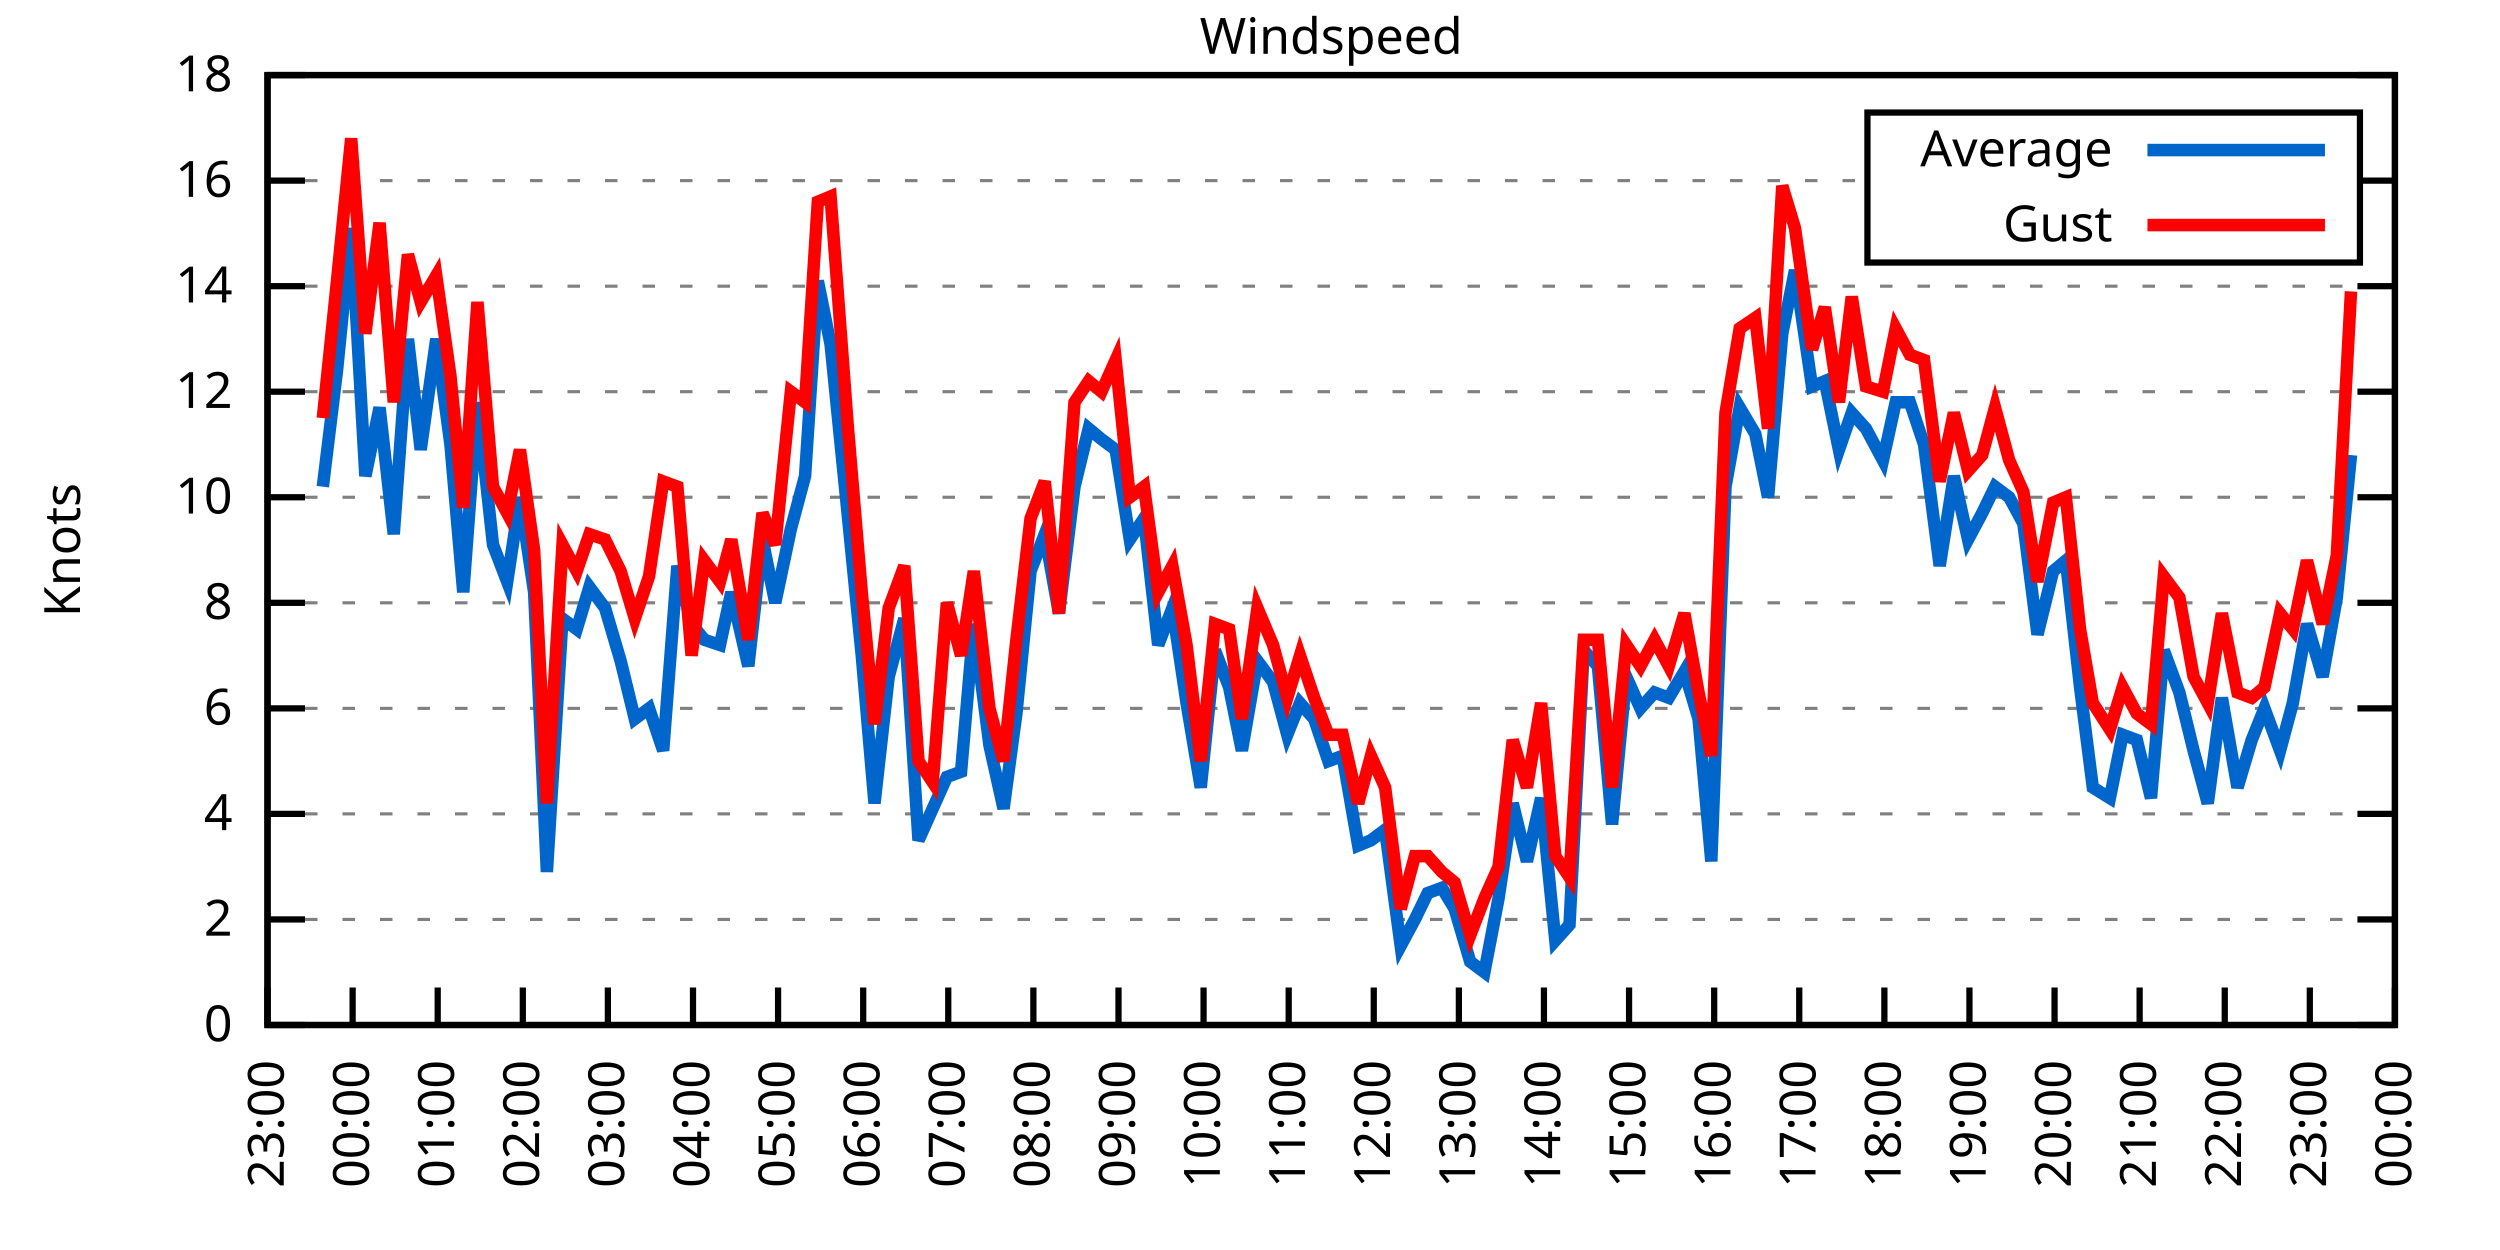
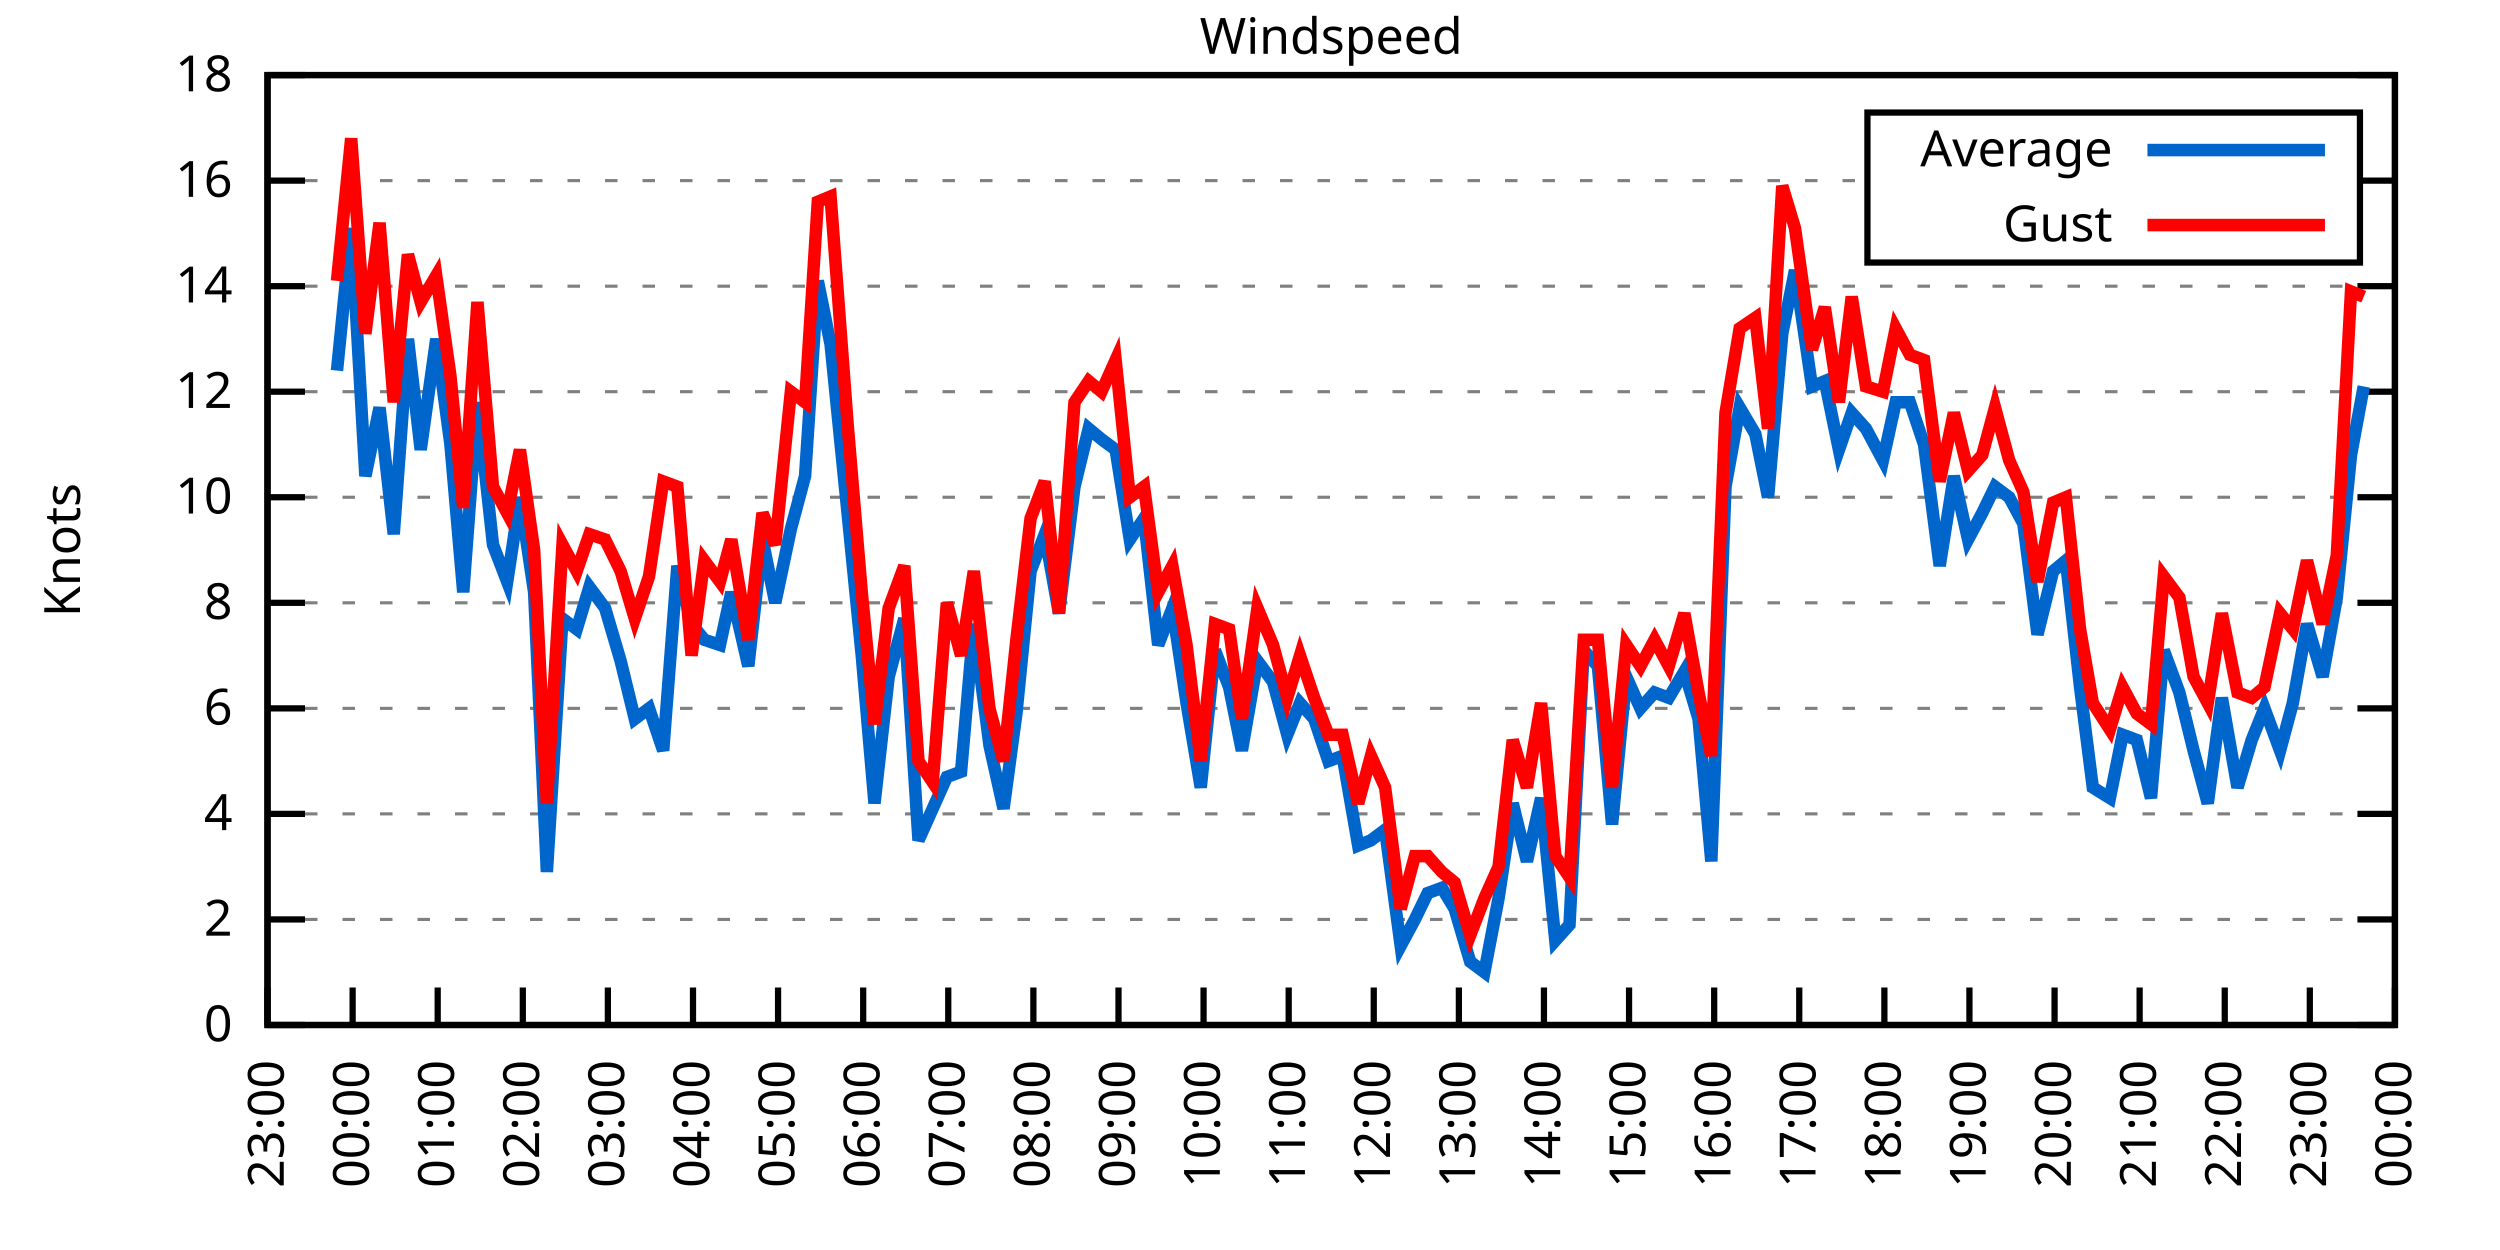
<svg xmlns="http://www.w3.org/2000/svg" xmlns:xlink="http://www.w3.org/1999/xlink" width="400" height="200" viewBox="0 0 400 200">
  <g id="gnuplot_canvas">
    <rect x="0" y="0" width="400" height="200" fill="none" />
    <defs>
      <circle id="gpDot" r="0.5" stroke-width="0.5" stroke="currentColor" />
      <path id="gpPt0" stroke-width="0.333" stroke="currentColor" d="M-1,0 h2 M0,-1 v2" />
      <path id="gpPt1" stroke-width="0.333" stroke="currentColor" d="M-1,-1 L1,1 M1,-1 L-1,1" />
      <path id="gpPt2" stroke-width="0.333" stroke="currentColor" d="M-1,0 L1,0 M0,-1 L0,1 M-1,-1 L1,1 M-1,1 L1,-1" />
      <rect id="gpPt3" stroke-width="0.333" stroke="currentColor" x="-1" y="-1" width="2" height="2" />
      <rect id="gpPt4" stroke-width="0.333" stroke="currentColor" fill="currentColor" x="-1" y="-1" width="2" height="2" />
      <circle id="gpPt5" stroke-width="0.333" stroke="currentColor" cx="0" cy="0" r="1" />
      <use xlink:href="#gpPt5" id="gpPt6" fill="currentColor" stroke="none" />
      <path id="gpPt7" stroke-width="0.333" stroke="currentColor" d="M0,-1.33 L-1.33,0.67 L1.33,0.67 z" />
      <use xlink:href="#gpPt7" id="gpPt8" fill="currentColor" stroke="none" />
      <use xlink:href="#gpPt7" id="gpPt9" stroke="currentColor" transform="rotate(180)" />
      <use xlink:href="#gpPt9" id="gpPt10" fill="currentColor" stroke="none" />
      <use xlink:href="#gpPt3" id="gpPt11" stroke="currentColor" transform="rotate(45)" />
      <use xlink:href="#gpPt11" id="gpPt12" fill="currentColor" stroke="none" />
      <path id="gpPt13" stroke-width="0.333" stroke="currentColor" d="M0,1.330 L1.265,0.411 L0.782,-1.067 L-0.782,-1.076 L-1.265,0.411 z" />
      <use xlink:href="#gpPt13" id="gpPt14" fill="currentColor" stroke="none" />
      <filter id="textbox" filterUnits="objectBoundingBox" x="0" y="0" height="1" width="1">
        <feFlood flood-color="white" flood-opacity="1" result="bgnd" />
        <feComposite in="SourceGraphic" in2="bgnd" operator="atop" />
      </filter>
      <filter id="greybox" filterUnits="objectBoundingBox" x="0" y="0" height="1" width="1">
        <feFlood flood-color="lightgrey" flood-opacity="1" result="grey" />
        <feComposite in="SourceGraphic" in2="grey" operator="atop" />
      </filter>
    </defs>
    <g fill="none" color="white" stroke="currentColor" stroke-width="1.00" stroke-linecap="butt" stroke-linejoin="miter">
</g>
    <g fill="none" color="black" stroke="currentColor" stroke-width="1.00" stroke-linecap="butt" stroke-linejoin="miter">
      <g stroke="none" shape-rendering="crispEdges">
        <polygon fill="rgb(255, 255, 255)" points="42.80,164.00 383.18,164.00 383.18,12.02 42.80,12.02 " />
      </g>
    </g>
    <g fill="none" color="black" stroke="currentColor" stroke-width="1.00" stroke-linecap="butt" stroke-linejoin="miter">
</g>
    <g fill="none" color="black" stroke="black" stroke-width="0.50" stroke-linecap="butt" stroke-linejoin="miter">
</g>
    <g fill="none" color="gray" stroke="currentColor" stroke-width="0.50" stroke-linecap="butt" stroke-linejoin="miter">
      <path stroke="gray" stroke-dasharray="2,4" class="gridline" d="M42.80,164.00 L383.19,164.00  " />
    </g>
    <g fill="none" color="gray" stroke="gray" stroke-width="1.00" stroke-linecap="butt" stroke-linejoin="miter">
</g>
    <g fill="none" color="black" stroke="currentColor" stroke-width="1.00" stroke-linecap="butt" stroke-linejoin="miter">
      <path stroke="black" d="M42.80,164.00 L48.80,164.00 M383.19,164.00 L377.19,164.00  " />
      <g transform="translate(37.20,166.60)" stroke="none" fill="black" font-family="Sans" font-size="8.00" text-anchor="end">
        <text>
          <tspan font-family="Sans"> 0</tspan>
        </text>
      </g>
    </g>
    <g fill="none" color="black" stroke="currentColor" stroke-width="1.00" stroke-linecap="butt" stroke-linejoin="miter">
</g>
    <g fill="none" color="black" stroke="black" stroke-width="0.50" stroke-linecap="butt" stroke-linejoin="miter">
</g>
    <g fill="none" color="gray" stroke="currentColor" stroke-width="0.50" stroke-linecap="butt" stroke-linejoin="miter">
      <path stroke="gray" stroke-dasharray="2,4" class="gridline" d="M42.80,147.11 L383.19,147.11  " />
    </g>
    <g fill="none" color="gray" stroke="gray" stroke-width="1.00" stroke-linecap="butt" stroke-linejoin="miter">
</g>
    <g fill="none" color="black" stroke="currentColor" stroke-width="1.00" stroke-linecap="butt" stroke-linejoin="miter">
      <path stroke="black" d="M42.80,147.11 L48.80,147.11 M383.19,147.11 L377.19,147.11  " />
      <g transform="translate(37.20,149.71)" stroke="none" fill="black" font-family="Sans" font-size="8.00" text-anchor="end">
        <text>
          <tspan font-family="Sans"> 2</tspan>
        </text>
      </g>
    </g>
    <g fill="none" color="black" stroke="currentColor" stroke-width="1.00" stroke-linecap="butt" stroke-linejoin="miter">
</g>
    <g fill="none" color="black" stroke="black" stroke-width="0.50" stroke-linecap="butt" stroke-linejoin="miter">
</g>
    <g fill="none" color="gray" stroke="currentColor" stroke-width="0.50" stroke-linecap="butt" stroke-linejoin="miter">
      <path stroke="gray" stroke-dasharray="2,4" class="gridline" d="M42.80,130.22 L383.19,130.22  " />
    </g>
    <g fill="none" color="gray" stroke="gray" stroke-width="1.00" stroke-linecap="butt" stroke-linejoin="miter">
</g>
    <g fill="none" color="black" stroke="currentColor" stroke-width="1.00" stroke-linecap="butt" stroke-linejoin="miter">
      <path stroke="black" d="M42.80,130.22 L48.80,130.22 M383.19,130.22 L377.19,130.22  " />
      <g transform="translate(37.20,132.82)" stroke="none" fill="black" font-family="Sans" font-size="8.00" text-anchor="end">
        <text>
          <tspan font-family="Sans"> 4</tspan>
        </text>
      </g>
    </g>
    <g fill="none" color="black" stroke="currentColor" stroke-width="1.00" stroke-linecap="butt" stroke-linejoin="miter">
</g>
    <g fill="none" color="black" stroke="black" stroke-width="0.50" stroke-linecap="butt" stroke-linejoin="miter">
</g>
    <g fill="none" color="gray" stroke="currentColor" stroke-width="0.50" stroke-linecap="butt" stroke-linejoin="miter">
      <path stroke="gray" stroke-dasharray="2,4" class="gridline" d="M42.80,113.34 L383.19,113.34  " />
    </g>
    <g fill="none" color="gray" stroke="gray" stroke-width="1.00" stroke-linecap="butt" stroke-linejoin="miter">
</g>
    <g fill="none" color="black" stroke="currentColor" stroke-width="1.00" stroke-linecap="butt" stroke-linejoin="miter">
      <path stroke="black" d="M42.80,113.34 L48.80,113.34 M383.19,113.34 L377.19,113.34  " />
      <g transform="translate(37.20,115.94)" stroke="none" fill="black" font-family="Sans" font-size="8.00" text-anchor="end">
        <text>
          <tspan font-family="Sans"> 6</tspan>
        </text>
      </g>
    </g>
    <g fill="none" color="black" stroke="currentColor" stroke-width="1.00" stroke-linecap="butt" stroke-linejoin="miter">
</g>
    <g fill="none" color="black" stroke="black" stroke-width="0.50" stroke-linecap="butt" stroke-linejoin="miter">
</g>
    <g fill="none" color="gray" stroke="currentColor" stroke-width="0.50" stroke-linecap="butt" stroke-linejoin="miter">
      <path stroke="gray" stroke-dasharray="2,4" class="gridline" d="M42.80,96.45 L383.19,96.45  " />
    </g>
    <g fill="none" color="gray" stroke="gray" stroke-width="1.00" stroke-linecap="butt" stroke-linejoin="miter">
</g>
    <g fill="none" color="black" stroke="currentColor" stroke-width="1.00" stroke-linecap="butt" stroke-linejoin="miter">
      <path stroke="black" d="M42.80,96.45 L48.80,96.45 M383.19,96.45 L377.19,96.45  " />
      <g transform="translate(37.20,99.05)" stroke="none" fill="black" font-family="Sans" font-size="8.00" text-anchor="end">
        <text>
          <tspan font-family="Sans"> 8</tspan>
        </text>
      </g>
    </g>
    <g fill="none" color="black" stroke="currentColor" stroke-width="1.00" stroke-linecap="butt" stroke-linejoin="miter">
</g>
    <g fill="none" color="black" stroke="black" stroke-width="0.50" stroke-linecap="butt" stroke-linejoin="miter">
</g>
    <g fill="none" color="gray" stroke="currentColor" stroke-width="0.50" stroke-linecap="butt" stroke-linejoin="miter">
      <path stroke="gray" stroke-dasharray="2,4" class="gridline" d="M42.80,79.56 L383.19,79.56  " />
    </g>
    <g fill="none" color="gray" stroke="gray" stroke-width="1.00" stroke-linecap="butt" stroke-linejoin="miter">
</g>
    <g fill="none" color="black" stroke="currentColor" stroke-width="1.00" stroke-linecap="butt" stroke-linejoin="miter">
      <path stroke="black" d="M42.80,79.56 L48.80,79.56 M383.19,79.56 L377.19,79.56  " />
      <g transform="translate(37.20,82.16)" stroke="none" fill="black" font-family="Sans" font-size="8.00" text-anchor="end">
        <text>
          <tspan font-family="Sans"> 10</tspan>
        </text>
      </g>
    </g>
    <g fill="none" color="black" stroke="currentColor" stroke-width="1.00" stroke-linecap="butt" stroke-linejoin="miter">
</g>
    <g fill="none" color="black" stroke="black" stroke-width="0.50" stroke-linecap="butt" stroke-linejoin="miter">
</g>
    <g fill="none" color="gray" stroke="currentColor" stroke-width="0.50" stroke-linecap="butt" stroke-linejoin="miter">
      <path stroke="gray" stroke-dasharray="2,4" class="gridline" d="M42.80,62.67 L383.19,62.67  " />
    </g>
    <g fill="none" color="gray" stroke="gray" stroke-width="1.00" stroke-linecap="butt" stroke-linejoin="miter">
</g>
    <g fill="none" color="black" stroke="currentColor" stroke-width="1.00" stroke-linecap="butt" stroke-linejoin="miter">
      <path stroke="black" d="M42.80,62.67 L48.80,62.67 M383.19,62.67 L377.19,62.67  " />
      <g transform="translate(37.20,65.27)" stroke="none" fill="black" font-family="Sans" font-size="8.00" text-anchor="end">
        <text>
          <tspan font-family="Sans"> 12</tspan>
        </text>
      </g>
    </g>
    <g fill="none" color="black" stroke="currentColor" stroke-width="1.00" stroke-linecap="butt" stroke-linejoin="miter">
</g>
    <g fill="none" color="black" stroke="black" stroke-width="0.50" stroke-linecap="butt" stroke-linejoin="miter">
</g>
    <g fill="none" color="gray" stroke="currentColor" stroke-width="0.50" stroke-linecap="butt" stroke-linejoin="miter">
      <path stroke="gray" stroke-dasharray="2,4" class="gridline" d="M42.80,45.79 L383.19,45.79  " />
    </g>
    <g fill="none" color="gray" stroke="gray" stroke-width="1.00" stroke-linecap="butt" stroke-linejoin="miter">
</g>
    <g fill="none" color="black" stroke="currentColor" stroke-width="1.00" stroke-linecap="butt" stroke-linejoin="miter">
      <path stroke="black" d="M42.80,45.79 L48.80,45.79 M383.19,45.79 L377.19,45.79  " />
      <g transform="translate(37.20,48.39)" stroke="none" fill="black" font-family="Sans" font-size="8.00" text-anchor="end">
        <text>
          <tspan font-family="Sans"> 14</tspan>
        </text>
      </g>
    </g>
    <g fill="none" color="black" stroke="currentColor" stroke-width="1.00" stroke-linecap="butt" stroke-linejoin="miter">
</g>
    <g fill="none" color="black" stroke="black" stroke-width="0.50" stroke-linecap="butt" stroke-linejoin="miter">
</g>
    <g fill="none" color="gray" stroke="currentColor" stroke-width="0.50" stroke-linecap="butt" stroke-linejoin="miter">
      <path stroke="gray" stroke-dasharray="2,4" class="gridline" d="M42.80,28.90 L298.79,28.90 M377.59,28.90 L383.19,28.90  " />
    </g>
    <g fill="none" color="gray" stroke="gray" stroke-width="1.00" stroke-linecap="butt" stroke-linejoin="miter">
</g>
    <g fill="none" color="black" stroke="currentColor" stroke-width="1.00" stroke-linecap="butt" stroke-linejoin="miter">
      <path stroke="black" d="M42.80,28.90 L48.80,28.90 M383.19,28.90 L377.19,28.90  " />
      <g transform="translate(37.20,31.50)" stroke="none" fill="black" font-family="Sans" font-size="8.00" text-anchor="end">
        <text>
          <tspan font-family="Sans"> 16</tspan>
        </text>
      </g>
    </g>
    <g fill="none" color="black" stroke="currentColor" stroke-width="1.00" stroke-linecap="butt" stroke-linejoin="miter">
</g>
    <g fill="none" color="black" stroke="black" stroke-width="0.50" stroke-linecap="butt" stroke-linejoin="miter">
</g>
    <g fill="none" color="gray" stroke="currentColor" stroke-width="0.50" stroke-linecap="butt" stroke-linejoin="miter">
      <path stroke="gray" stroke-dasharray="2,4" class="gridline" d="M42.80,12.01 L383.19,12.01  " />
    </g>
    <g fill="none" color="gray" stroke="gray" stroke-width="1.00" stroke-linecap="butt" stroke-linejoin="miter">
</g>
    <g fill="none" color="black" stroke="currentColor" stroke-width="1.00" stroke-linecap="butt" stroke-linejoin="miter">
      <path stroke="black" d="M42.80,12.01 L48.80,12.01 M383.19,12.01 L377.19,12.01  " />
      <g transform="translate(37.20,14.61)" stroke="none" fill="black" font-family="Sans" font-size="8.00" text-anchor="end">
        <text>
          <tspan font-family="Sans"> 18</tspan>
        </text>
      </g>
    </g>
    <g fill="none" color="black" stroke="currentColor" stroke-width="1.00" stroke-linecap="butt" stroke-linejoin="miter">
      <path stroke="black" d="M42.80,164.00 L42.80,158.00  " />
      <g transform="translate(45.40,169.60) rotate(270.00)" stroke="none" fill="black" font-family="Sans" font-size="8.00" text-anchor="end">
        <text>
          <tspan font-family="Sans">23:00</tspan>
        </text>
      </g>
    </g>
    <g fill="none" color="black" stroke="currentColor" stroke-width="1.00" stroke-linecap="butt" stroke-linejoin="miter">
      <path stroke="black" d="M56.42,164.00 L56.42,158.00  " />
      <g transform="translate(59.02,169.60) rotate(270.00)" stroke="none" fill="black" font-family="Sans" font-size="8.00" text-anchor="end">
        <text>
          <tspan font-family="Sans">00:00</tspan>
        </text>
      </g>
    </g>
    <g fill="none" color="black" stroke="currentColor" stroke-width="1.00" stroke-linecap="butt" stroke-linejoin="miter">
      <path stroke="black" d="M70.03,164.00 L70.03,158.00  " />
      <g transform="translate(72.63,169.60) rotate(270.00)" stroke="none" fill="black" font-family="Sans" font-size="8.00" text-anchor="end">
        <text>
          <tspan font-family="Sans">01:00</tspan>
        </text>
      </g>
    </g>
    <g fill="none" color="black" stroke="currentColor" stroke-width="1.00" stroke-linecap="butt" stroke-linejoin="miter">
      <path stroke="black" d="M83.65,164.00 L83.65,158.00  " />
      <g transform="translate(86.25,169.60) rotate(270.00)" stroke="none" fill="black" font-family="Sans" font-size="8.00" text-anchor="end">
        <text>
          <tspan font-family="Sans">02:00</tspan>
        </text>
      </g>
    </g>
    <g fill="none" color="black" stroke="currentColor" stroke-width="1.00" stroke-linecap="butt" stroke-linejoin="miter">
      <path stroke="black" d="M97.26,164.00 L97.26,158.00  " />
      <g transform="translate(99.86,169.60) rotate(270.00)" stroke="none" fill="black" font-family="Sans" font-size="8.00" text-anchor="end">
        <text>
          <tspan font-family="Sans">03:00</tspan>
        </text>
      </g>
    </g>
    <g fill="none" color="black" stroke="currentColor" stroke-width="1.00" stroke-linecap="butt" stroke-linejoin="miter">
      <path stroke="black" d="M110.88,164.00 L110.88,158.00  " />
      <g transform="translate(113.48,169.60) rotate(270.00)" stroke="none" fill="black" font-family="Sans" font-size="8.00" text-anchor="end">
        <text>
          <tspan font-family="Sans">04:00</tspan>
        </text>
      </g>
    </g>
    <g fill="none" color="black" stroke="currentColor" stroke-width="1.00" stroke-linecap="butt" stroke-linejoin="miter">
      <path stroke="black" d="M124.49,164.00 L124.49,158.00  " />
      <g transform="translate(127.09,169.60) rotate(270.00)" stroke="none" fill="black" font-family="Sans" font-size="8.00" text-anchor="end">
        <text>
          <tspan font-family="Sans">05:00</tspan>
        </text>
      </g>
    </g>
    <g fill="none" color="black" stroke="currentColor" stroke-width="1.00" stroke-linecap="butt" stroke-linejoin="miter">
      <path stroke="black" d="M138.11,164.00 L138.11,158.00  " />
      <g transform="translate(140.71,169.60) rotate(270.00)" stroke="none" fill="black" font-family="Sans" font-size="8.00" text-anchor="end">
        <text>
          <tspan font-family="Sans">06:00</tspan>
        </text>
      </g>
    </g>
    <g fill="none" color="black" stroke="currentColor" stroke-width="1.00" stroke-linecap="butt" stroke-linejoin="miter">
      <path stroke="black" d="M151.72,164.00 L151.72,158.00  " />
      <g transform="translate(154.32,169.60) rotate(270.00)" stroke="none" fill="black" font-family="Sans" font-size="8.00" text-anchor="end">
        <text>
          <tspan font-family="Sans">07:00</tspan>
        </text>
      </g>
    </g>
    <g fill="none" color="black" stroke="currentColor" stroke-width="1.00" stroke-linecap="butt" stroke-linejoin="miter">
      <path stroke="black" d="M165.34,164.00 L165.34,158.00  " />
      <g transform="translate(167.94,169.60) rotate(270.00)" stroke="none" fill="black" font-family="Sans" font-size="8.00" text-anchor="end">
        <text>
          <tspan font-family="Sans">08:00</tspan>
        </text>
      </g>
    </g>
    <g fill="none" color="black" stroke="currentColor" stroke-width="1.00" stroke-linecap="butt" stroke-linejoin="miter">
      <path stroke="black" d="M178.96,164.00 L178.96,158.00  " />
      <g transform="translate(181.56,169.60) rotate(270.00)" stroke="none" fill="black" font-family="Sans" font-size="8.00" text-anchor="end">
        <text>
          <tspan font-family="Sans">09:00</tspan>
        </text>
      </g>
    </g>
    <g fill="none" color="black" stroke="currentColor" stroke-width="1.00" stroke-linecap="butt" stroke-linejoin="miter">
      <path stroke="black" d="M192.57,164.00 L192.57,158.00  " />
      <g transform="translate(195.17,169.60) rotate(270.00)" stroke="none" fill="black" font-family="Sans" font-size="8.00" text-anchor="end">
        <text>
          <tspan font-family="Sans">10:00</tspan>
        </text>
      </g>
    </g>
    <g fill="none" color="black" stroke="currentColor" stroke-width="1.00" stroke-linecap="butt" stroke-linejoin="miter">
      <path stroke="black" d="M206.19,164.00 L206.19,158.00  " />
      <g transform="translate(208.79,169.60) rotate(270.00)" stroke="none" fill="black" font-family="Sans" font-size="8.00" text-anchor="end">
        <text>
          <tspan font-family="Sans">11:00</tspan>
        </text>
      </g>
    </g>
    <g fill="none" color="black" stroke="currentColor" stroke-width="1.00" stroke-linecap="butt" stroke-linejoin="miter">
      <path stroke="black" d="M219.80,164.00 L219.80,158.00  " />
      <g transform="translate(222.40,169.60) rotate(270.00)" stroke="none" fill="black" font-family="Sans" font-size="8.00" text-anchor="end">
        <text>
          <tspan font-family="Sans">12:00</tspan>
        </text>
      </g>
    </g>
    <g fill="none" color="black" stroke="currentColor" stroke-width="1.00" stroke-linecap="butt" stroke-linejoin="miter">
      <path stroke="black" d="M233.42,164.00 L233.42,158.00  " />
      <g transform="translate(236.02,169.60) rotate(270.00)" stroke="none" fill="black" font-family="Sans" font-size="8.00" text-anchor="end">
        <text>
          <tspan font-family="Sans">13:00</tspan>
        </text>
      </g>
    </g>
    <g fill="none" color="black" stroke="currentColor" stroke-width="1.00" stroke-linecap="butt" stroke-linejoin="miter">
      <path stroke="black" d="M247.03,164.00 L247.03,158.00  " />
      <g transform="translate(249.63,169.60) rotate(270.00)" stroke="none" fill="black" font-family="Sans" font-size="8.00" text-anchor="end">
        <text>
          <tspan font-family="Sans">14:00</tspan>
        </text>
      </g>
    </g>
    <g fill="none" color="black" stroke="currentColor" stroke-width="1.00" stroke-linecap="butt" stroke-linejoin="miter">
      <path stroke="black" d="M260.65,164.00 L260.65,158.00  " />
      <g transform="translate(263.25,169.60) rotate(270.00)" stroke="none" fill="black" font-family="Sans" font-size="8.00" text-anchor="end">
        <text>
          <tspan font-family="Sans">15:00</tspan>
        </text>
      </g>
    </g>
    <g fill="none" color="black" stroke="currentColor" stroke-width="1.00" stroke-linecap="butt" stroke-linejoin="miter">
      <path stroke="black" d="M274.27,164.00 L274.27,158.00  " />
      <g transform="translate(276.87,169.60) rotate(270.00)" stroke="none" fill="black" font-family="Sans" font-size="8.00" text-anchor="end">
        <text>
          <tspan font-family="Sans">16:00</tspan>
        </text>
      </g>
    </g>
    <g fill="none" color="black" stroke="currentColor" stroke-width="1.00" stroke-linecap="butt" stroke-linejoin="miter">
      <path stroke="black" d="M287.88,164.00 L287.88,158.00  " />
      <g transform="translate(290.48,169.60) rotate(270.00)" stroke="none" fill="black" font-family="Sans" font-size="8.00" text-anchor="end">
        <text>
          <tspan font-family="Sans">17:00</tspan>
        </text>
      </g>
    </g>
    <g fill="none" color="black" stroke="currentColor" stroke-width="1.00" stroke-linecap="butt" stroke-linejoin="miter">
      <path stroke="black" d="M301.50,164.00 L301.50,158.00  " />
      <g transform="translate(304.10,169.60) rotate(270.00)" stroke="none" fill="black" font-family="Sans" font-size="8.00" text-anchor="end">
        <text>
          <tspan font-family="Sans">18:00</tspan>
        </text>
      </g>
    </g>
    <g fill="none" color="black" stroke="currentColor" stroke-width="1.00" stroke-linecap="butt" stroke-linejoin="miter">
      <path stroke="black" d="M315.11,164.00 L315.11,158.00  " />
      <g transform="translate(317.71,169.60) rotate(270.00)" stroke="none" fill="black" font-family="Sans" font-size="8.00" text-anchor="end">
        <text>
          <tspan font-family="Sans">19:00</tspan>
        </text>
      </g>
    </g>
    <g fill="none" color="black" stroke="currentColor" stroke-width="1.00" stroke-linecap="butt" stroke-linejoin="miter">
      <path stroke="black" d="M328.73,164.00 L328.73,158.00  " />
      <g transform="translate(331.33,169.60) rotate(270.00)" stroke="none" fill="black" font-family="Sans" font-size="8.00" text-anchor="end">
        <text>
          <tspan font-family="Sans">20:00</tspan>
        </text>
      </g>
    </g>
    <g fill="none" color="black" stroke="currentColor" stroke-width="1.00" stroke-linecap="butt" stroke-linejoin="miter">
      <path stroke="black" d="M342.34,164.00 L342.34,158.00  " />
      <g transform="translate(344.94,169.60) rotate(270.00)" stroke="none" fill="black" font-family="Sans" font-size="8.00" text-anchor="end">
        <text>
          <tspan font-family="Sans">21:00</tspan>
        </text>
      </g>
    </g>
    <g fill="none" color="black" stroke="currentColor" stroke-width="1.00" stroke-linecap="butt" stroke-linejoin="miter">
      <path stroke="black" d="M355.96,164.00 L355.96,158.00  " />
      <g transform="translate(358.56,169.60) rotate(270.00)" stroke="none" fill="black" font-family="Sans" font-size="8.00" text-anchor="end">
        <text>
          <tspan font-family="Sans">22:00</tspan>
        </text>
      </g>
    </g>
    <g fill="none" color="black" stroke="currentColor" stroke-width="1.00" stroke-linecap="butt" stroke-linejoin="miter">
      <path stroke="black" d="M369.57,164.00 L369.57,158.00  " />
      <g transform="translate(372.17,169.60) rotate(270.00)" stroke="none" fill="black" font-family="Sans" font-size="8.00" text-anchor="end">
        <text>
          <tspan font-family="Sans">23:00</tspan>
        </text>
      </g>
    </g>
    <g fill="none" color="black" stroke="currentColor" stroke-width="1.00" stroke-linecap="butt" stroke-linejoin="miter">
      <path stroke="black" d="M383.19,164.00 L383.19,158.00  " />
      <g transform="translate(385.79,169.60) rotate(270.00)" stroke="none" fill="black" font-family="Sans" font-size="8.00" text-anchor="end">
        <text>
          <tspan font-family="Sans">00:00</tspan>
        </text>
      </g>
    </g>
    <g fill="none" color="black" stroke="currentColor" stroke-width="1.00" stroke-linecap="butt" stroke-linejoin="miter">
</g>
    <g fill="none" color="black" stroke="currentColor" stroke-width="1.00" stroke-linecap="butt" stroke-linejoin="miter">
      <path stroke="black" d="M42.80,12.01 L42.80,164.00 L383.19,164.00 L383.19,12.01 L42.80,12.01 Z  " />
    </g>
    <g fill="none" color="black" stroke="currentColor" stroke-width="1.00" stroke-linecap="butt" stroke-linejoin="miter">
</g>
    <g fill="none" color="black" stroke="currentColor" stroke-width="1.00" stroke-linecap="butt" stroke-linejoin="miter">
      <path stroke="black" d="M298.79,42.01 L298.79,18.01 L377.59,18.01 L377.59,42.01 L298.79,42.01 Z  " />
    </g>
    <g id="Windspeed_plot_1">
      <g fill="none" color="white" stroke="black" stroke-width="2.00" stroke-linecap="butt" stroke-linejoin="miter">
</g>
      <g fill="none" color="black" stroke="currentColor" stroke-width="2.00" stroke-linecap="butt" stroke-linejoin="miter">
        <g transform="translate(337.99,26.61)" stroke="none" fill="black" font-family="Sans" font-size="8.00" text-anchor="end">
          <text>
            <tspan font-family="Sans">Average</tspan>
          </text>
        </g>
      </g>
      <g fill="none" color="black" stroke="currentColor" stroke-width="2.00" stroke-linecap="butt" stroke-linejoin="miter">
-         <path stroke="rgb(  0, 102, 204)" d="M343.59,24.01 L371.99,24.01 M51.65,77.87 L53.92,59.30 L56.19,36.50 L58.46,76.18 L60.73,65.21 L63.00,85.47   L65.27,54.23 L67.31,71.96 L69.80,54.23 L72.07,71.12 L74.12,94.76 L76.39,64.36 L78.88,87.16 L81.15,93.07   L83.19,79.56 L85.46,94.76 L87.50,139.51 L90.00,98.98 L92.27,100.67 L94.31,93.92 L96.81,97.29 L99.30,105.74   L101.57,115.03 L103.84,113.34 L106.11,120.09 L108.38,90.54 L110.65,99.83 L112.69,102.36 L115.19,103.20 L117.01,94.76   L119.73,106.58 L122.00,86.32 L124.04,96.45 L126.54,84.63 L128.81,76.18 L130.85,44.94 L132.89,55.07 L135.61,82.09   L137.88,104.89 L139.92,128.54 L142.19,108.27 L144.69,98.98 L146.96,134.45 L149.23,129.38 L151.50,124.31 L153.77,123.47   L155.81,99.83 L158.31,119.25 L160.57,129.38 L162.62,114.18 L164.89,91.38 L167.16,85.47 L169.43,98.14 L171.92,77.87   L174.19,68.58 L176.23,70.27 L178.50,71.96 L180.77,86.32 L183.04,82.94 L185.31,103.20 L187.58,97.29 L189.85,112.49   L192.12,126.00 L194.39,104.05 L196.66,109.96 L198.70,120.09 L201.19,105.74 L203.69,109.11 L205.96,117.56 L208.00,112.49   L210.27,115.03 L212.54,121.78 L214.81,120.94 L217.31,135.29 L219.35,134.45 L221.62,132.76 L224.11,151.33 L226.38,147.11   L228.43,142.89 L230.70,142.05 L232.74,145.42 L235.23,153.87 L237.50,155.56 L239.77,143.73 L242.04,128.54 L244.31,137.82   L246.58,127.69 L248.85,150.49 L251.12,147.96 L253.39,104.05 L255.66,106.58 L257.93,131.91 L260.20,108.27 L262.47,113.34   L264.73,110.80 L267.00,111.65 L269.50,107.43 L271.77,115.03 L273.81,137.82 L276.08,77.87 L278.35,65.21 L280.85,69.43   L282.89,79.56 L285.16,53.39 L287.20,43.25 L289.92,61.83 L291.97,60.98 L294.23,71.96 L296.28,66.05 L298.55,68.58   L301.27,73.65 L303.31,64.36 L305.58,64.36 L307.85,71.12 L310.35,90.54 L312.62,76.18 L314.89,86.32 L317.15,82.09   L319.20,77.87 L321.47,79.56 L323.74,83.78 L326.00,101.52 L328.50,91.38 L330.54,89.69 L332.81,109.96 L334.85,126.00   L337.58,127.69 L339.62,117.56 L341.89,118.40 L344.16,127.69 L346.20,104.05 L348.70,110.80 L350.97,120.09 L353.24,128.54   L355.50,111.65 L358.00,126.00 L360.27,118.40 L362.31,113.34 L364.81,120.09 L366.85,112.49 L369.12,99.83 L371.62,108.27   L373.89,95.60 L376.16,72.81  " />
+         <path stroke="rgb(  0, 102, 204)" d="M343.59,24.01 L371.99,24.01 M53.92,59.30 L56.19,36.50 L58.46,76.18 L60.73,65.21 L63.00,85.47 L65.27,54.23   L67.31,71.96 L69.80,54.23 L72.07,71.12 L74.12,94.76 L76.39,64.36 L78.88,87.16 L81.15,93.07 L83.19,79.56   L85.46,94.76 L87.50,139.51 L90.00,98.98 L92.27,100.67 L94.31,93.92 L96.81,97.29 L99.30,105.74 L101.57,115.03   L103.84,113.34 L106.11,120.09 L108.38,90.54 L110.65,99.83 L112.69,102.36 L115.19,103.20 L117.01,94.76 L119.73,106.58   L122.00,86.32 L124.04,96.45 L126.54,84.63 L128.81,76.18 L130.85,44.94 L132.89,55.07 L135.61,82.09 L137.88,104.89   L139.92,128.54 L142.19,108.27 L144.69,98.98 L146.96,134.45 L149.23,129.38 L151.50,124.31 L153.77,123.47 L155.81,99.83   L158.31,119.25 L160.57,129.38 L162.62,114.18 L164.89,91.38 L167.16,85.47 L169.43,98.14 L171.92,77.87 L174.19,68.58   L176.23,70.27 L178.50,71.96 L180.77,86.32 L183.04,82.94 L185.31,103.20 L187.58,97.29 L189.85,112.49 L192.12,126.00   L194.39,104.05 L196.66,109.96 L198.70,120.09 L201.19,105.74 L203.69,109.11 L205.96,117.56 L208.00,112.49 L210.27,115.03   L212.54,121.78 L214.81,120.94 L217.31,135.29 L219.35,134.45 L221.62,132.76 L224.11,151.33 L226.38,147.11 L228.43,142.89   L230.70,142.05 L232.74,145.42 L235.23,153.87 L237.50,155.56 L239.77,143.73 L242.04,128.54 L244.31,137.82 L246.58,127.69   L248.85,150.49 L251.12,147.96 L253.39,104.05 L255.66,106.58 L257.93,131.91 L260.20,108.27 L262.47,113.34 L264.73,110.80   L267.00,111.65 L269.50,107.43 L271.77,115.03 L273.81,137.82 L276.08,77.87 L278.35,65.21 L280.85,69.43 L282.89,79.56   L285.16,53.39 L287.20,43.25 L289.92,61.83 L291.97,60.98 L294.23,71.96 L296.28,66.05 L298.55,68.58 L301.27,73.65   L303.31,64.36 L305.58,64.36 L307.85,71.12 L310.35,90.54 L312.62,76.18 L314.89,86.32 L317.15,82.09 L319.20,77.87   L321.47,79.56 L323.74,83.78 L326.00,101.52 L328.50,91.38 L330.54,89.69 L332.81,109.96 L334.85,126.00 L337.58,127.69   L339.62,117.56 L341.89,118.40 L344.16,127.69 L346.20,104.05 L348.70,110.80 L350.97,120.09 L353.24,128.54 L355.50,111.65   L358.00,126.00 L360.27,118.40 L362.31,113.34 L364.81,120.09 L366.85,112.49 L369.12,99.83 L371.62,108.27 L373.89,95.60   L376.16,72.81 L378.20,61.83  " />
      </g>
    </g>
    <g id="Windspeed_plot_2">
      <g fill="none" color="black" stroke="currentColor" stroke-width="2.00" stroke-linecap="butt" stroke-linejoin="miter">
        <g transform="translate(337.99,38.61)" stroke="none" fill="black" font-family="Sans" font-size="8.00" text-anchor="end">
          <text>
            <tspan font-family="Sans">Gust</tspan>
          </text>
        </g>
      </g>
      <g fill="none" color="black" stroke="currentColor" stroke-width="2.00" stroke-linecap="butt" stroke-linejoin="miter">
-         <path stroke="rgb(255,   0,   0)" d="M343.59,36.01 L371.99,36.01 M51.65,66.90 L53.92,44.94 L56.19,22.14 L58.46,53.39 L60.73,35.65 L63.00,64.36   L65.27,40.72 L67.31,48.32 L69.80,44.10 L72.07,60.14 L74.12,81.25 L76.39,48.32 L78.88,77.87 L81.15,82.09   L83.19,71.96 L85.46,88.00 L87.50,128.54 L90.00,87.16 L92.27,91.38 L94.31,85.47 L96.81,86.32 L99.30,91.38   L101.57,98.98 L103.84,92.23 L106.11,77.03 L108.38,77.87 L110.65,104.89 L112.69,89.69 L115.19,93.07 L117.01,86.32   L119.73,102.36 L122.00,82.09 L124.04,87.16 L126.54,62.67 L128.81,64.36 L130.85,32.28 L132.89,31.43 L135.61,67.74   L137.88,94.76 L139.92,115.87 L142.19,97.29 L144.69,90.54 L146.96,121.78 L149.23,125.16 L151.50,96.45 L153.77,104.89   L155.81,91.38 L158.31,113.34 L160.57,121.78 L162.62,102.36 L164.89,82.94 L167.16,77.03 L169.43,98.14 L171.92,64.36   L174.19,60.98 L176.23,62.67 L178.50,57.61 L180.77,79.56 L183.04,77.87 L185.31,94.76 L187.58,90.54 L189.85,103.20   L192.12,121.78 L194.39,99.83 L196.66,100.67 L198.70,115.03 L201.19,97.29 L203.69,103.20 L205.96,111.65 L208.00,104.89   L210.27,111.65 L212.54,117.56 L214.81,117.56 L217.31,128.54 L219.35,120.94 L221.62,126.00 L224.11,145.42 L226.38,136.98   L228.43,136.98 L230.70,139.51 L232.74,141.20 L235.23,149.65 L237.50,143.73 L239.77,138.67 L242.04,118.40 L244.31,126.00   L246.58,112.49 L248.85,136.98 L251.12,140.36 L253.39,102.36 L255.66,102.36 L257.93,126.00 L260.20,103.20 L262.47,106.58   L264.73,102.36 L267.00,106.58 L269.50,98.14 L271.77,110.80 L273.81,120.94 L276.08,66.05 L278.35,52.54 L280.85,50.85   L282.89,68.58 L285.16,29.74 L287.20,36.50 L289.92,55.92 L291.97,49.16 L294.23,64.36 L296.28,47.47 L298.55,61.83   L301.27,62.67 L303.31,52.54 L305.58,56.76 L307.85,57.61 L310.35,77.03 L312.62,66.05 L314.89,75.34 L317.15,72.81   L319.20,65.21 L321.47,73.65 L323.74,78.72 L326.00,93.07 L328.50,80.41 L330.54,79.56 L332.81,100.67 L334.85,112.49   L337.58,116.71 L339.62,109.96 L341.89,114.18 L344.16,115.87 L346.20,92.23 L348.70,95.60 L350.97,108.27 L353.24,112.49   L355.50,98.14 L358.00,110.80 L360.27,111.65 L362.31,109.96 L364.81,98.14 L366.85,100.67 L369.12,89.69 L371.62,99.83   L373.89,88.85 L376.16,46.63  " />
+         <path stroke="rgb(255,   0,   0)" d="M343.59,36.01 L371.99,36.01 M53.92,44.94 L56.19,22.14 L58.46,53.39 L60.73,35.65 L63.00,64.36 L65.27,40.72   L67.31,48.32 L69.80,44.10 L72.07,60.14 L74.12,81.25 L76.39,48.32 L78.88,77.87 L81.15,82.09 L83.19,71.96   L85.46,88.00 L87.50,128.54 L90.00,87.16 L92.27,91.38 L94.31,85.47 L96.81,86.32 L99.30,91.38 L101.57,98.98   L103.84,92.23 L106.11,77.03 L108.38,77.87 L110.65,104.89 L112.69,89.69 L115.19,93.07 L117.01,86.32 L119.73,102.36   L122.00,82.09 L124.04,87.16 L126.54,62.67 L128.81,64.36 L130.85,32.28 L132.89,31.43 L135.61,67.74 L137.88,94.76   L139.92,115.87 L142.19,97.29 L144.69,90.54 L146.96,121.78 L149.23,125.16 L151.50,96.45 L153.77,104.89 L155.81,91.38   L158.31,113.34 L160.57,121.78 L162.62,102.36 L164.89,82.94 L167.16,77.03 L169.43,98.14 L171.92,64.36 L174.19,60.98   L176.23,62.67 L178.50,57.61 L180.77,79.56 L183.04,77.87 L185.31,94.76 L187.58,90.54 L189.85,103.20 L192.12,121.78   L194.39,99.83 L196.66,100.67 L198.70,115.03 L201.19,97.29 L203.69,103.20 L205.96,111.65 L208.00,104.89 L210.27,111.65   L212.54,117.56 L214.81,117.56 L217.31,128.54 L219.35,120.94 L221.62,126.00 L224.11,145.42 L226.38,136.98 L228.43,136.98   L230.70,139.51 L232.74,141.20 L235.23,149.65 L237.50,143.73 L239.77,138.67 L242.04,118.40 L244.31,126.00 L246.58,112.49   L248.85,136.98 L251.12,140.36 L253.39,102.36 L255.66,102.36 L257.93,126.00 L260.20,103.20 L262.47,106.58 L264.73,102.36   L267.00,106.58 L269.50,98.14 L271.77,110.80 L273.81,120.94 L276.08,66.05 L278.35,52.54 L280.85,50.85 L282.89,68.58   L285.16,29.74 L287.20,36.50 L289.92,55.92 L291.97,49.16 L294.23,64.36 L296.28,47.47 L298.55,61.83 L301.27,62.67   L303.31,52.54 L305.58,56.76 L307.85,57.61 L310.35,77.03 L312.62,66.05 L314.89,75.34 L317.15,72.81 L319.20,65.21   L321.47,73.65 L323.74,78.72 L326.00,93.07 L328.50,80.41 L330.54,79.56 L332.81,100.67 L334.85,112.49 L337.58,116.71   L339.62,109.96 L341.89,114.18 L344.16,115.87 L346.20,92.23 L348.70,95.60 L350.97,108.27 L353.24,112.49 L355.50,98.14   L358.00,110.80 L360.27,111.65 L362.31,109.96 L364.81,98.14 L366.85,100.67 L369.12,89.69 L371.62,99.83 L373.89,88.85   L376.16,46.63 L378.20,47.47  " />
      </g>
    </g>
    <g fill="none" color="black" stroke="currentColor" stroke-width="2.00" stroke-linecap="butt" stroke-linejoin="miter">
</g>
    <g fill="none" color="black" stroke="black" stroke-width="1.00" stroke-linecap="butt" stroke-linejoin="miter">
</g>
    <g fill="none" color="black" stroke="currentColor" stroke-width="1.00" stroke-linecap="butt" stroke-linejoin="miter">
      <path stroke="black" d="M42.80,12.01 L42.80,164.00 L383.19,164.00 L383.19,12.01 L42.80,12.01 Z  " />
      <g transform="translate(12.80,88.01) rotate(270.00)" stroke="none" fill="black" font-family="Sans" font-size="8.00" text-anchor="middle">
        <text>
          <tspan font-family="Sans">Knots</tspan>
        </text>
      </g>
    </g>
    <g fill="none" color="black" stroke="currentColor" stroke-width="1.00" stroke-linecap="butt" stroke-linejoin="miter">
</g>
    <g fill="none" color="black" stroke="currentColor" stroke-width="1.00" stroke-linecap="butt" stroke-linejoin="miter">
      <g transform="translate(212.99,8.61)" stroke="none" fill="black" font-family="Sans" font-size="8.00" text-anchor="middle">
        <text>
          <tspan font-family="Sans">Windspeed</tspan>
        </text>
      </g>
    </g>
    <g fill="none" color="black" stroke="currentColor" stroke-width="1.00" stroke-linecap="butt" stroke-linejoin="miter">
</g>
  </g>
</svg>
